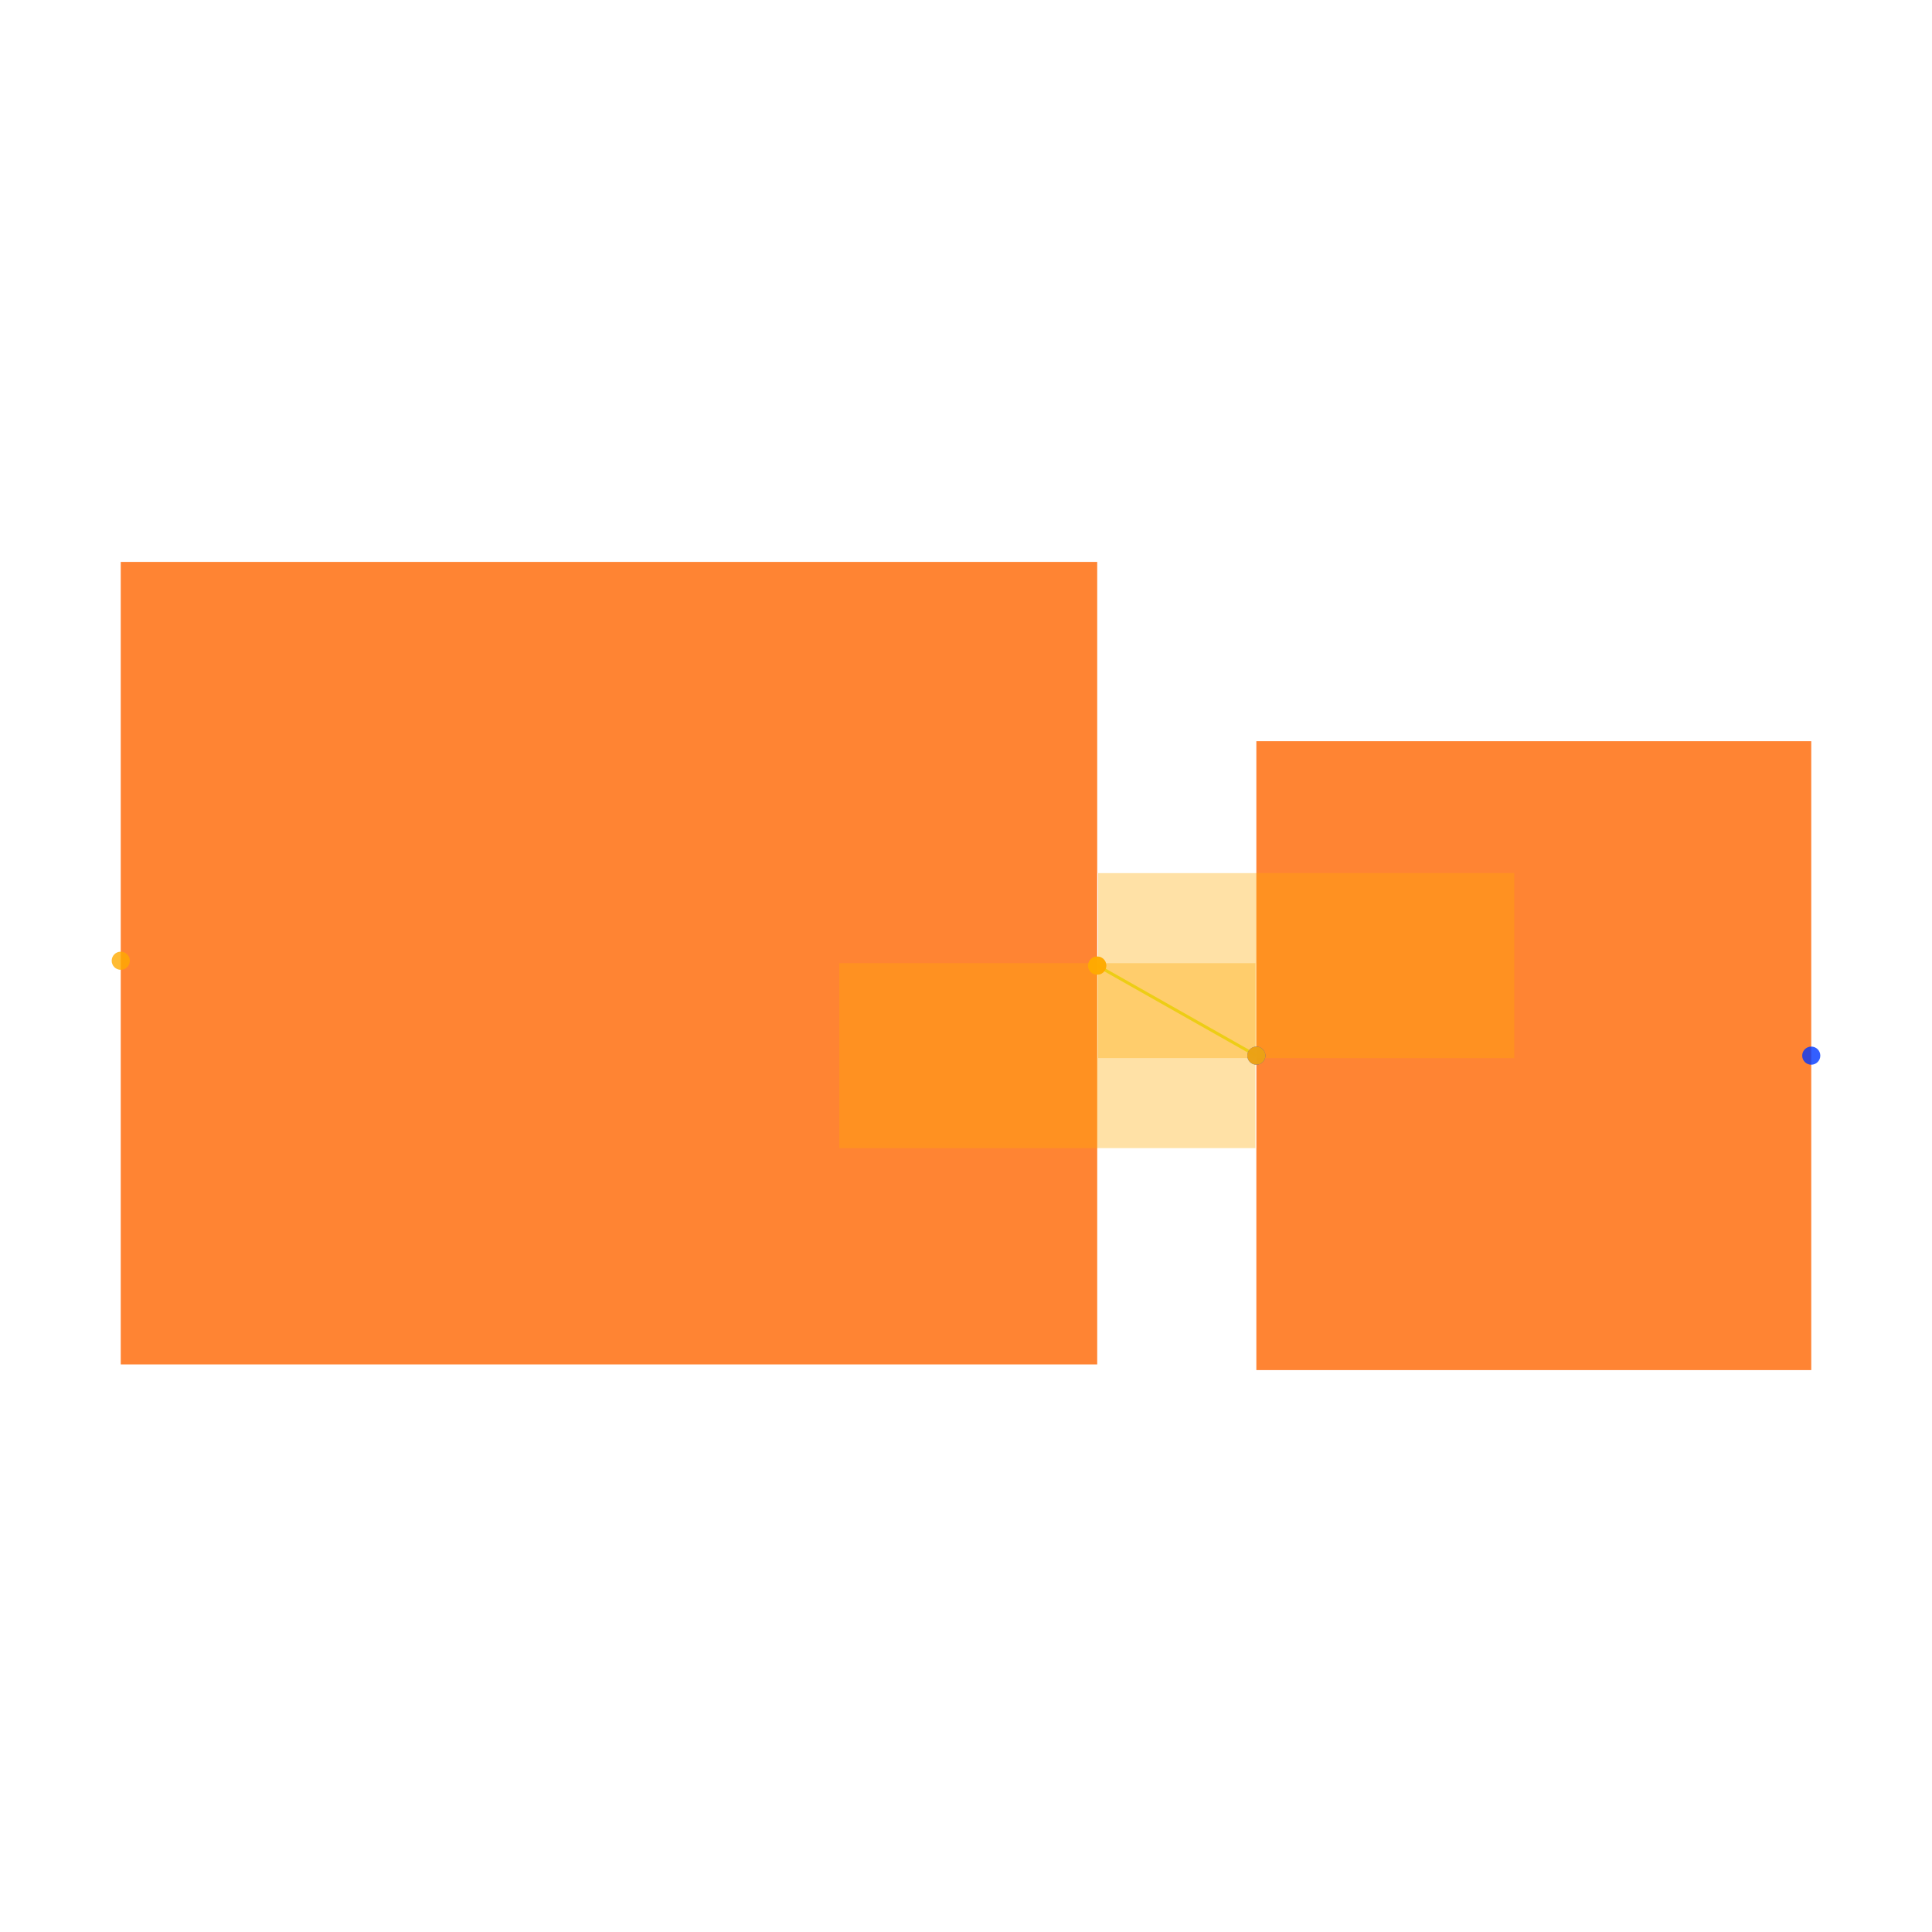
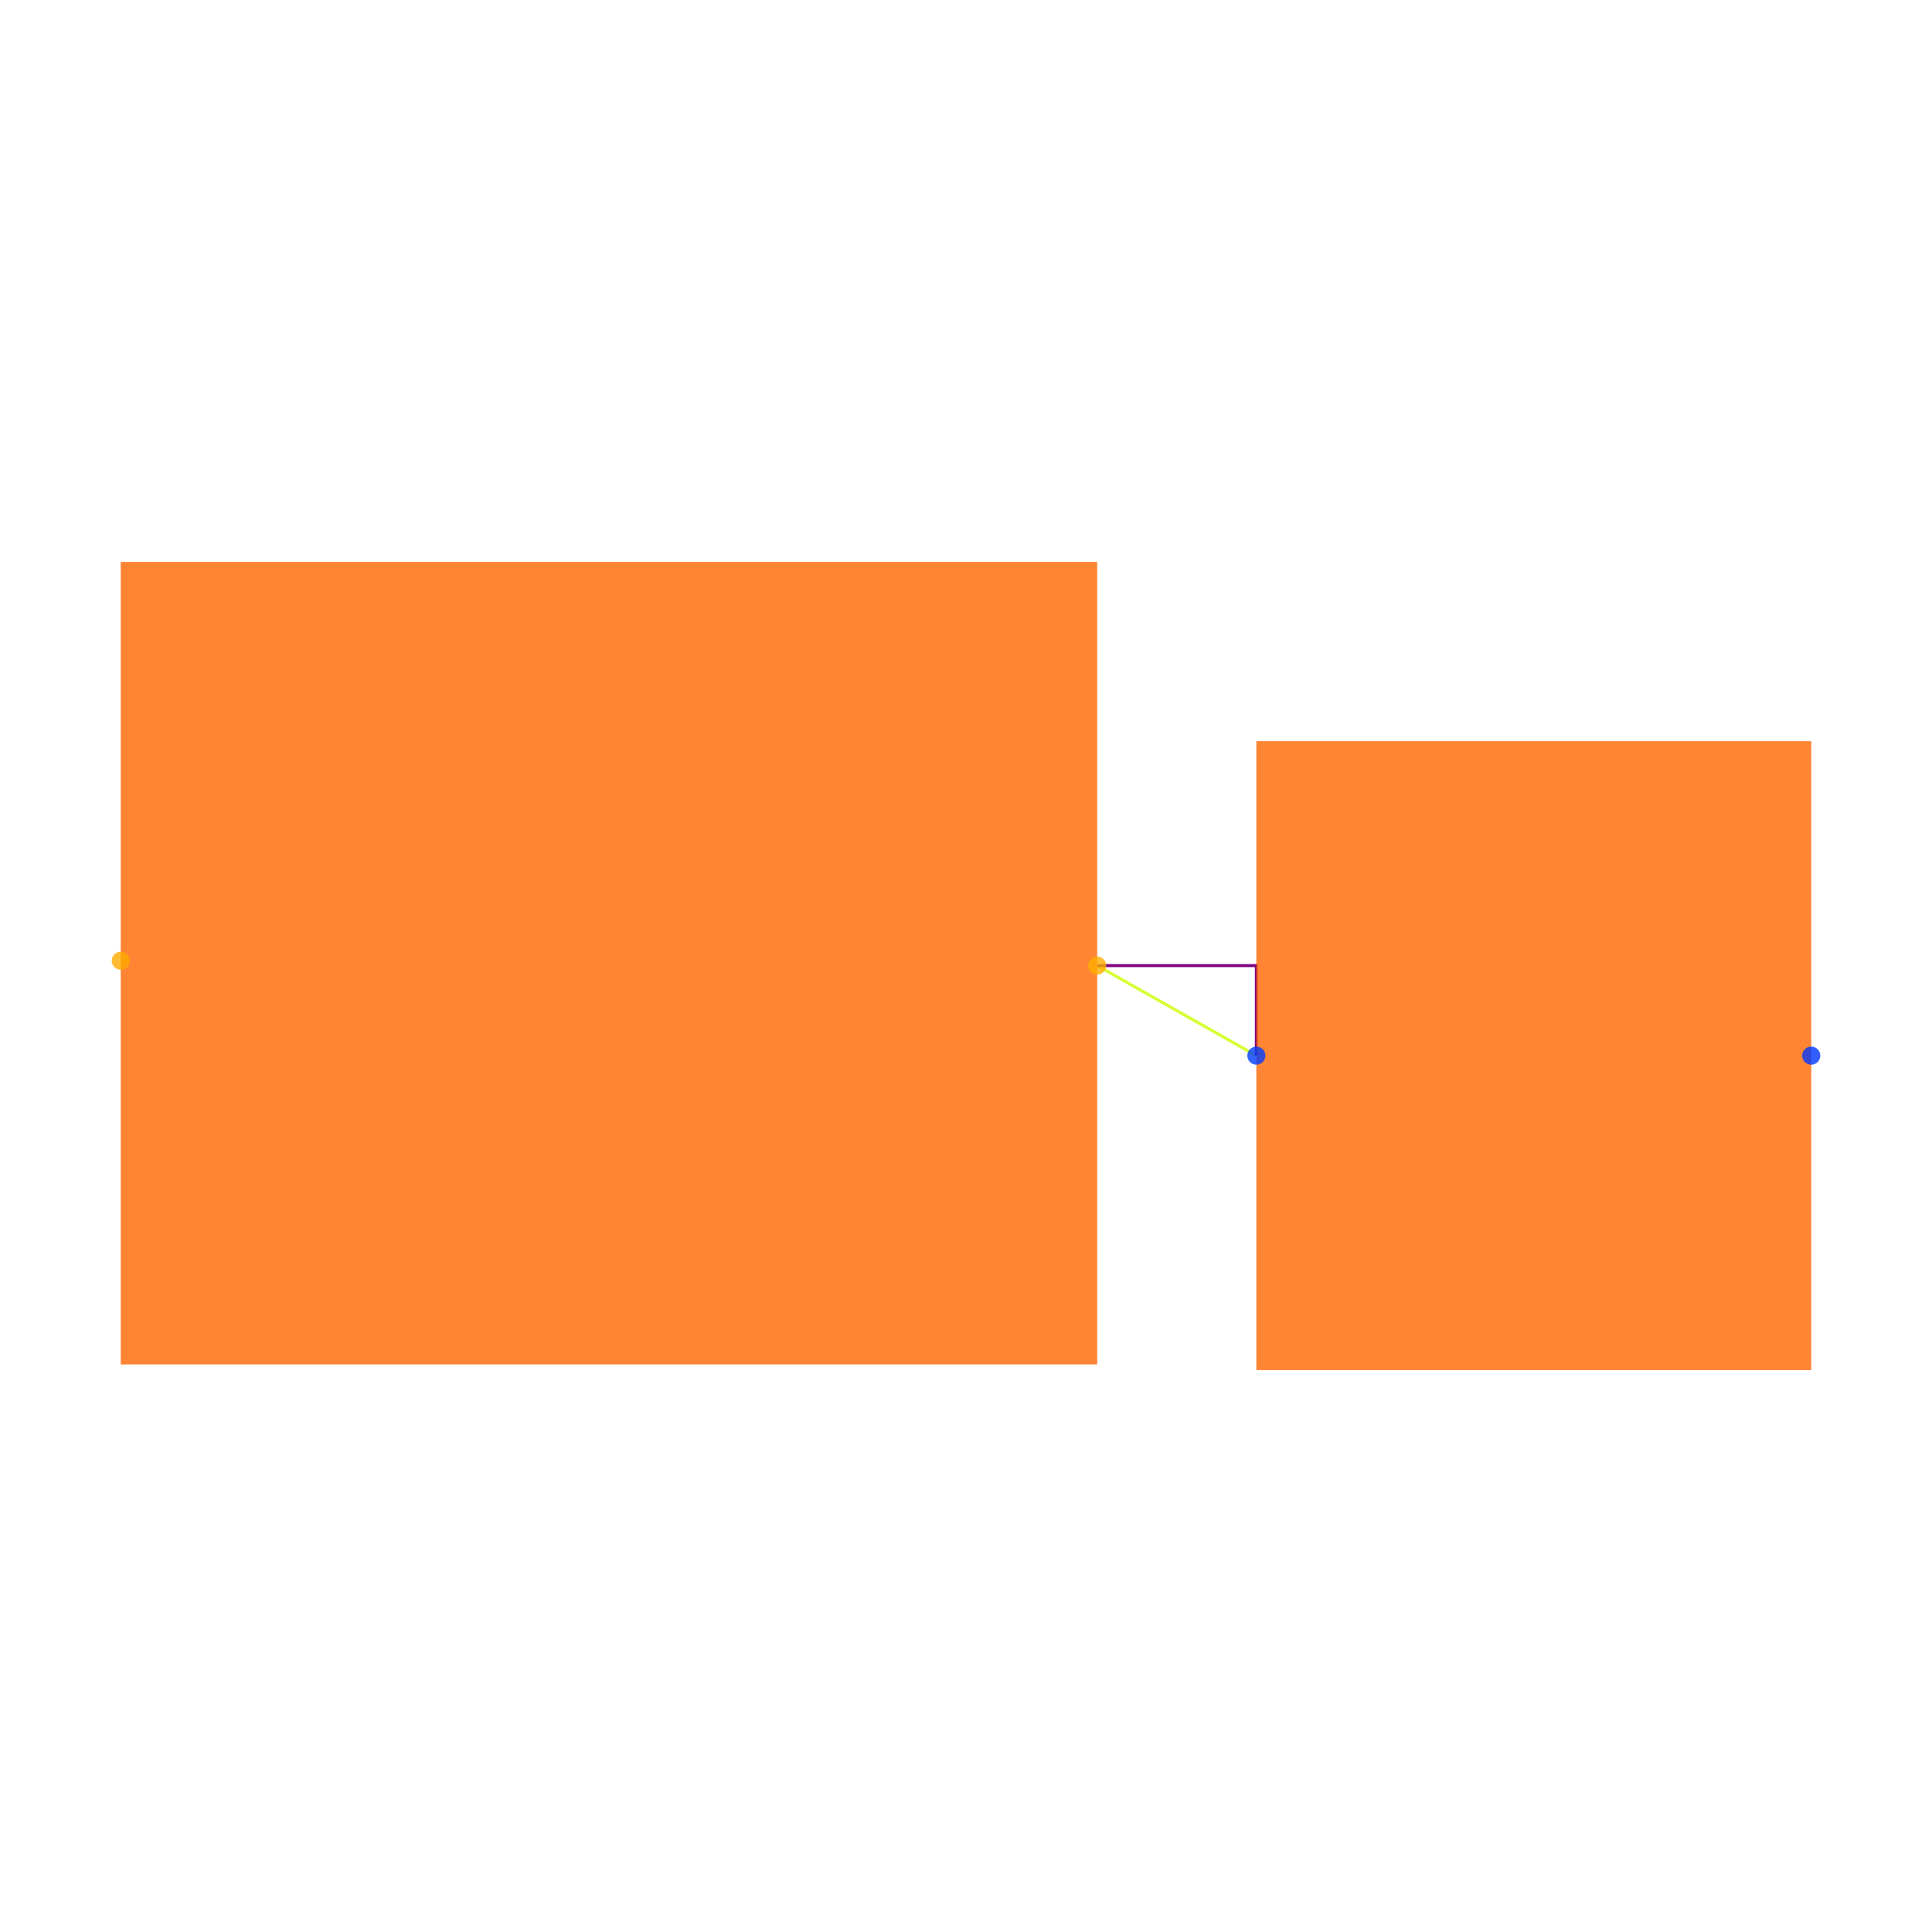
<svg xmlns="http://www.w3.org/2000/svg" width="640" height="640" viewBox="0 0 640 640">
  <rect width="100%" height="100%" fill="white" />
  <g>
    <polyline data-points="0.5279125,3.0973754500000004 0.7,3" data-type="line" data-label="" points="363.463,319.865 416.184,349.697" fill="none" stroke="hsl(72, 100%, 50%, 0.8)" stroke-width="1px" />
  </g>
  <g>
+     <polyline data-points="0.5279125,3.0973754500000004 0.7,3.0973754500000004 0.7,3" data-type="line" data-label="" points="363.463,319.865 416.184,319.865 416.184,349.697" fill="none" stroke="purple" stroke-width="1px" />
+   </g>
+   <g>
    <rect data-type="rect" data-label="schematic_component_0" data-x="1" data-y="3" x="416.184" y="245.535" width="183.816" height="208.325" fill="hsl(24, 100%, 50%, 0.8)" stroke="black" stroke-width="0.003" />
  </g>
  <g>
    <rect data-type="rect" data-label="schematic_component_1" data-x="0" data-y="3.1" x="40" y="186.14" width="323.463" height="265.841" fill="hsl(24, 100%, 50%, 0.8)" stroke="black" stroke-width="0.003" />
-   </g>
-   <g>
-     <rect data-type="rect" data-label="netId: .L1 &gt; .pin2 to .R1 &gt; .pin1 globalConnNetId: connectivity_net0" data-x="0.7539125" data-y="3.0973754500000004" x="363.769" y="289.229" width="137.862" height="61.272" fill="hsl(40, 100%, 50%, 0.35)" stroke="black" stroke-width="0.003" />
-   </g>
-   <g>
-     <rect data-type="rect" data-label="netId: .L1 &gt; .pin2 to .R1 &gt; .pin1 globalConnNetId: connectivity_net0" data-x="0.474" data-y="3" x="278.015" y="319.061" width="137.862" height="61.272" fill="hsl(40, 100%, 50%, 0.35)" stroke="black" stroke-width="0.003" />
  </g>
  <g>
    <circle data-type="point" data-label="R1.1 x-" data-x="0.7" data-y="3" cx="416.184" cy="349.697" r="3" fill="hsl(226, 100%, 50%, 0.8)" />
  </g>
  <g>
    <circle data-type="point" data-label="R1.2 x+" data-x="1.3" data-y="3" cx="600" cy="349.697" r="3" fill="hsl(227, 100%, 50%, 0.8)" />
  </g>
  <g>
    <circle data-type="point" data-label="L1.1 x-" data-x="-0.5279125" data-y="3.10262455" cx="40" cy="318.257" r="3" fill="hsl(40, 100%, 50%, 0.8)" />
  </g>
  <g>
    <circle data-type="point" data-label="L1.2 x+" data-x="0.5279125" data-y="3.0973754500000004" cx="363.463" cy="319.865" r="3" fill="hsl(41, 100%, 50%, 0.8)" />
  </g>
-   <g>
-     <circle data-type="point" data-label="anchorPoint orientation: x+" data-x="0.5279125" data-y="3.0973754500000004" cx="363.463" cy="319.865" r="3" fill="hsl(40, 100%, 50%, 0.9)" />
-   </g>
-   <g>
-     <circle data-type="point" data-label="anchorPoint orientation: x-" data-x="0.7" data-y="3" cx="416.184" cy="349.697" r="3" fill="hsl(40, 100%, 50%, 0.9)" />
-   </g>
  <g id="crosshair" style="display: none">
    <line id="crosshair-h" y1="0" y2="640" stroke="#666" stroke-width="0.5" />
    <line id="crosshair-v" x1="0" x2="640" stroke="#666" stroke-width="0.5" />
    <text id="coordinates" font-family="monospace" font-size="12" fill="#666" />
  </g>
</svg>
